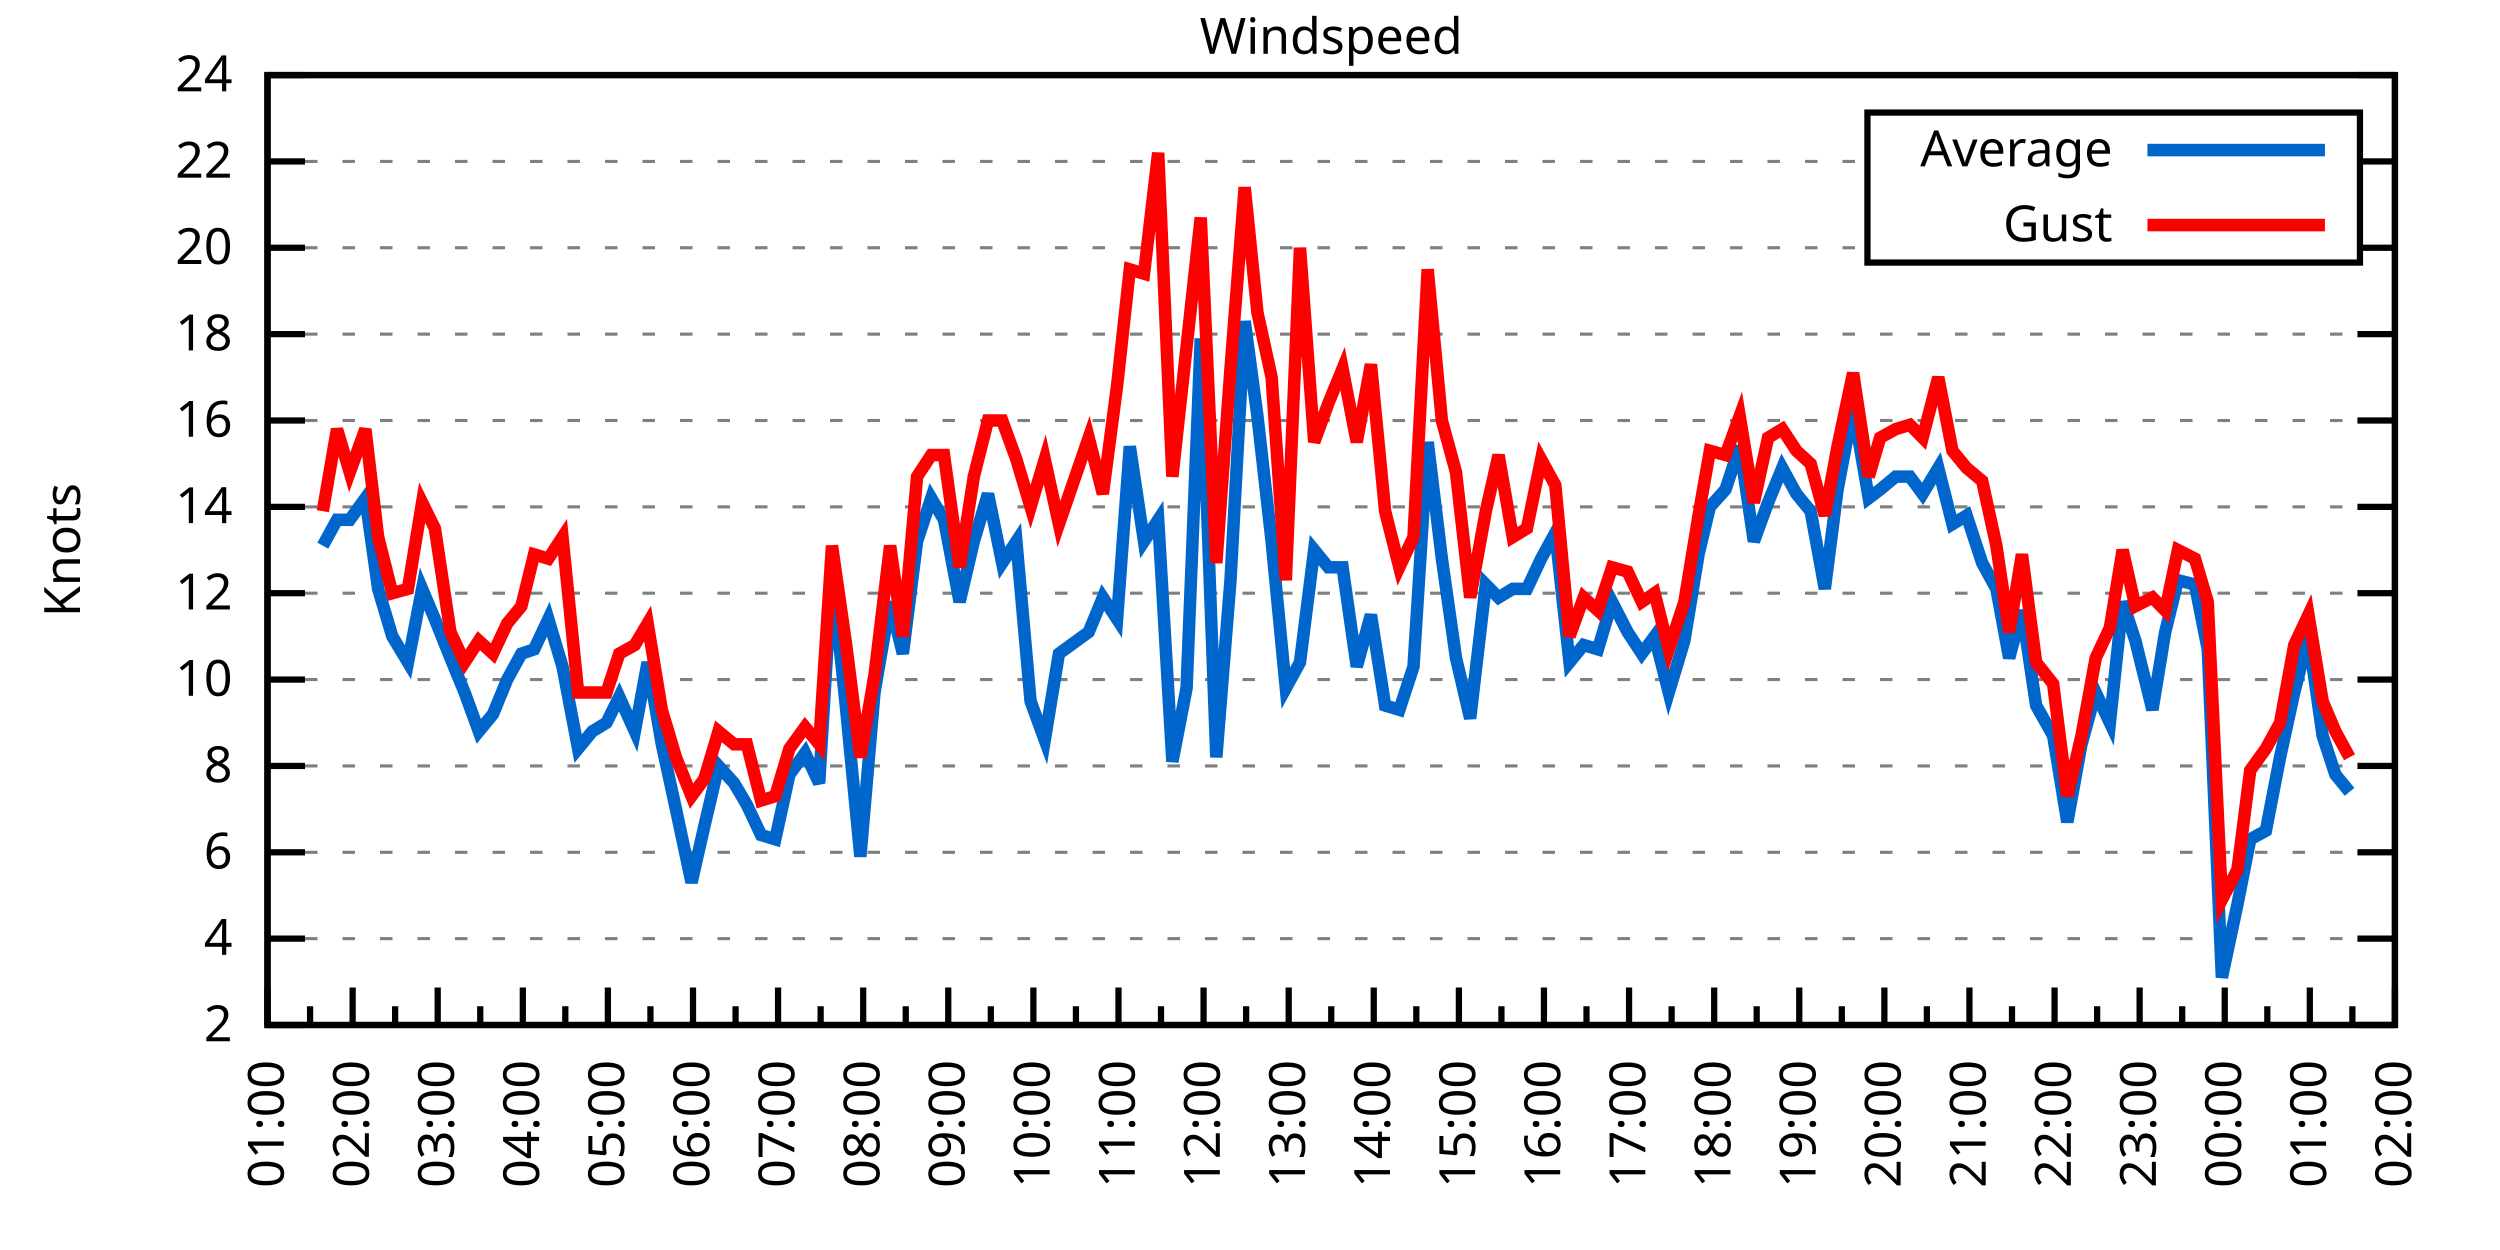
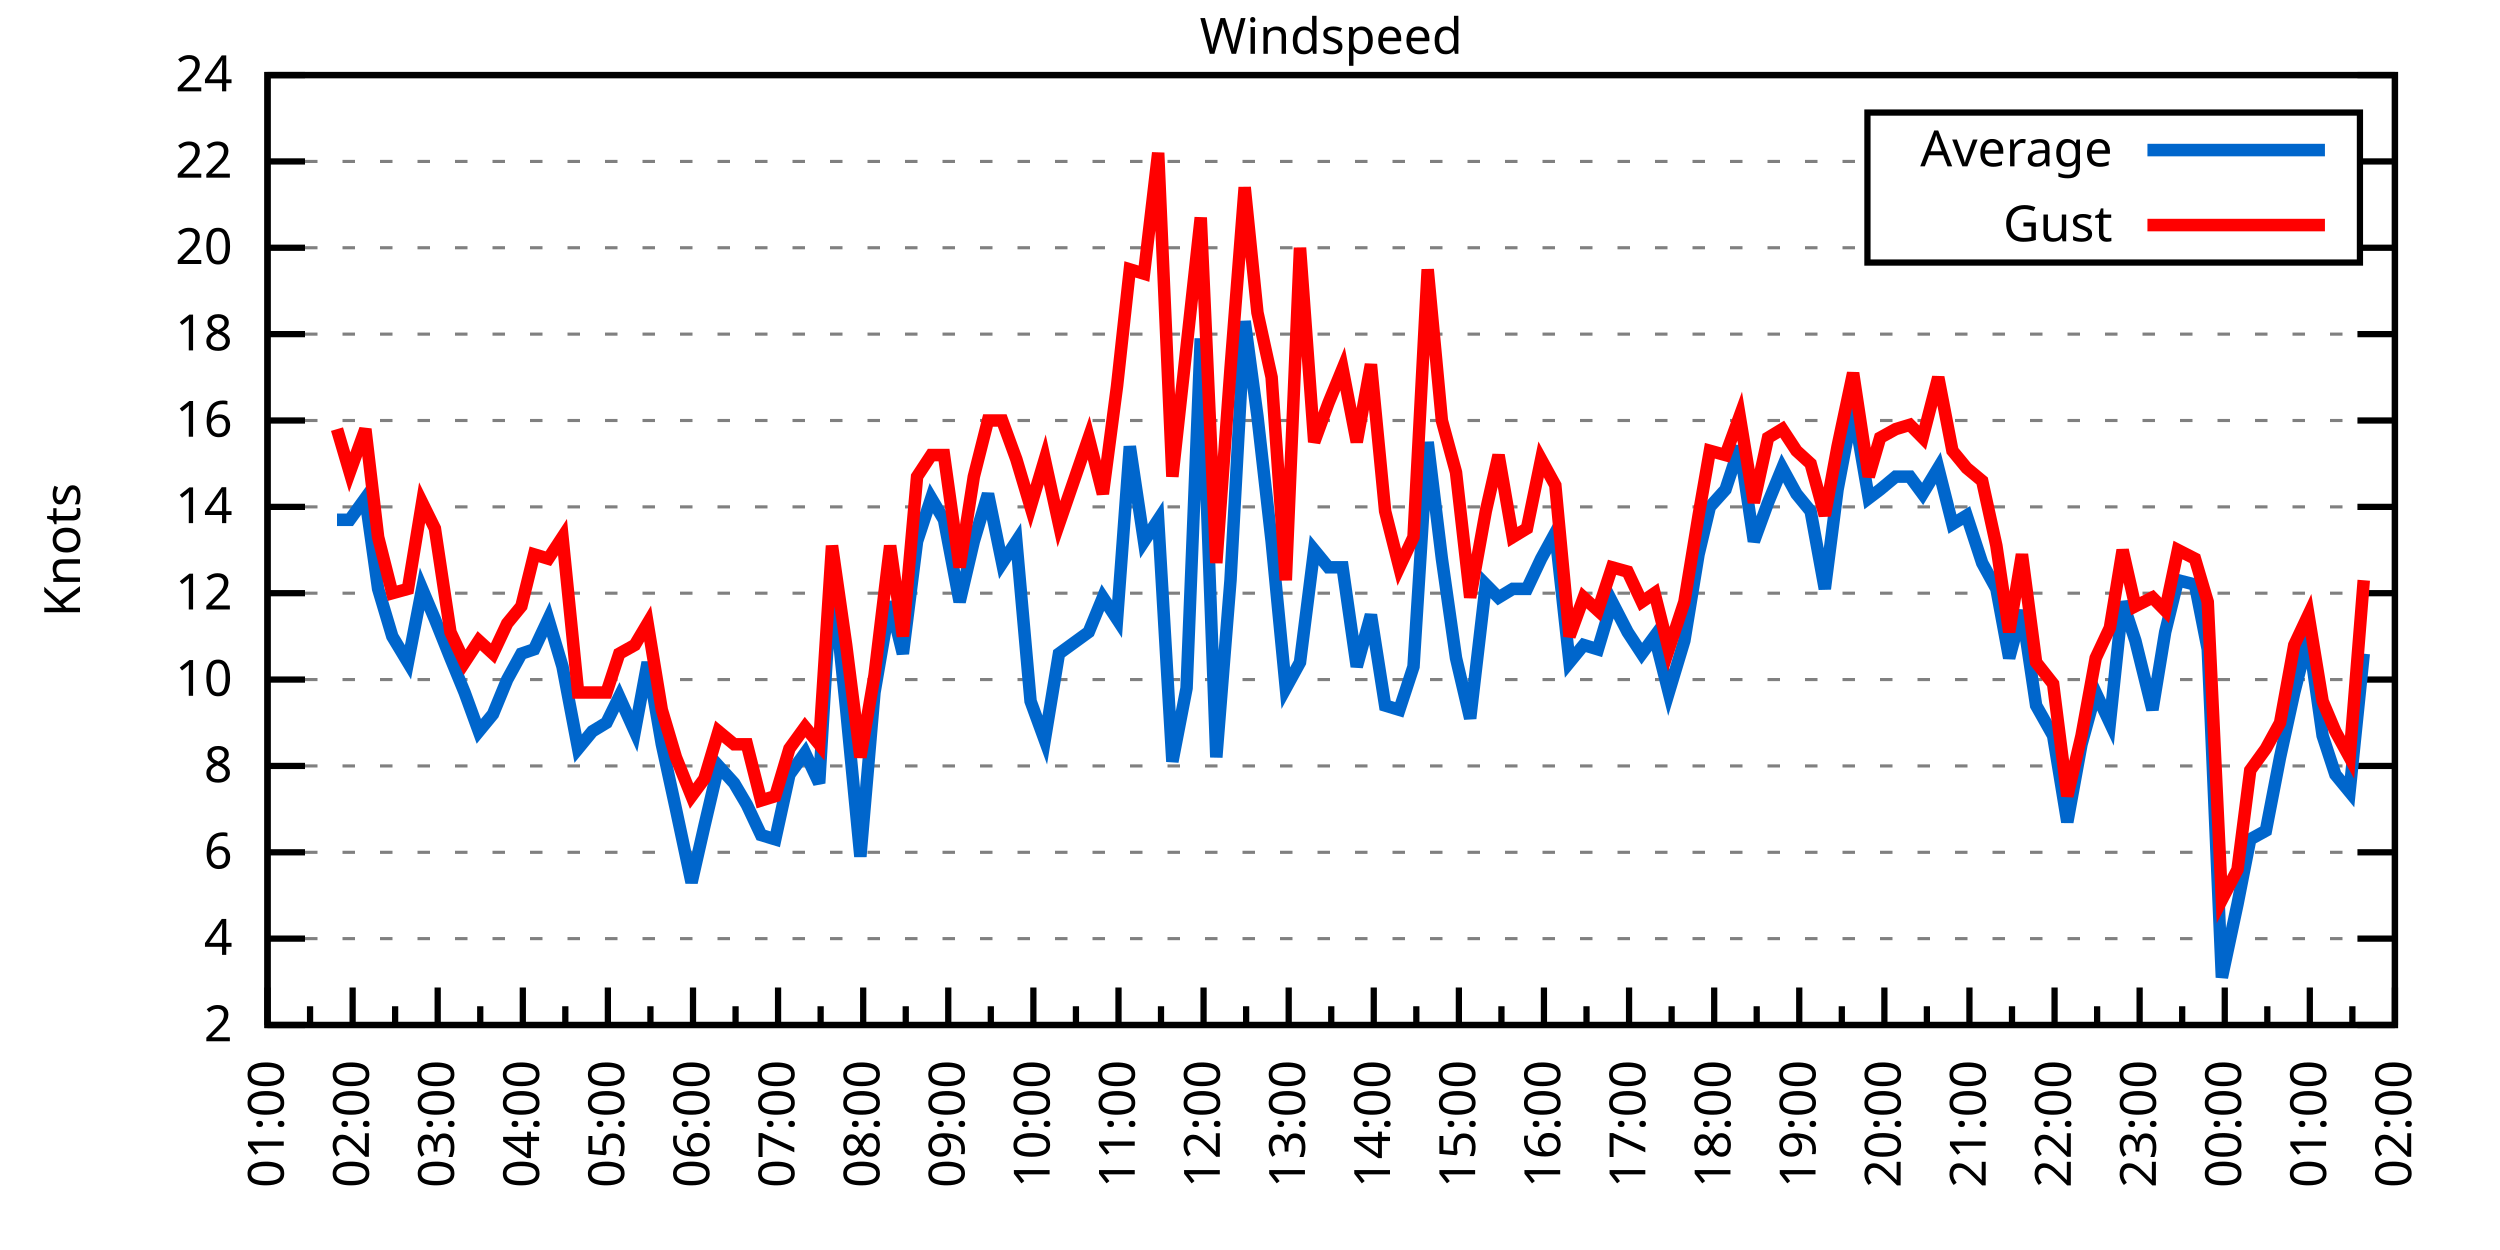
<svg xmlns="http://www.w3.org/2000/svg" xmlns:xlink="http://www.w3.org/1999/xlink" width="400" height="200" viewBox="0 0 400 200">
  <g id="gnuplot_canvas">
    <rect x="0" y="0" width="400" height="200" fill="none" />
    <defs>
      <circle id="gpDot" r="0.5" stroke-width="0.5" stroke="currentColor" />
      <path id="gpPt0" stroke-width="0.333" stroke="currentColor" d="M-1,0 h2 M0,-1 v2" />
      <path id="gpPt1" stroke-width="0.333" stroke="currentColor" d="M-1,-1 L1,1 M1,-1 L-1,1" />
      <path id="gpPt2" stroke-width="0.333" stroke="currentColor" d="M-1,0 L1,0 M0,-1 L0,1 M-1,-1 L1,1 M-1,1 L1,-1" />
      <rect id="gpPt3" stroke-width="0.333" stroke="currentColor" x="-1" y="-1" width="2" height="2" />
      <rect id="gpPt4" stroke-width="0.333" stroke="currentColor" fill="currentColor" x="-1" y="-1" width="2" height="2" />
      <circle id="gpPt5" stroke-width="0.333" stroke="currentColor" cx="0" cy="0" r="1" />
      <use xlink:href="#gpPt5" id="gpPt6" fill="currentColor" stroke="none" />
      <path id="gpPt7" stroke-width="0.333" stroke="currentColor" d="M0,-1.33 L-1.33,0.67 L1.33,0.67 z" />
      <use xlink:href="#gpPt7" id="gpPt8" fill="currentColor" stroke="none" />
      <use xlink:href="#gpPt7" id="gpPt9" stroke="currentColor" transform="rotate(180)" />
      <use xlink:href="#gpPt9" id="gpPt10" fill="currentColor" stroke="none" />
      <use xlink:href="#gpPt3" id="gpPt11" stroke="currentColor" transform="rotate(45)" />
      <use xlink:href="#gpPt11" id="gpPt12" fill="currentColor" stroke="none" />
      <path id="gpPt13" stroke-width="0.333" stroke="currentColor" d="M0,1.330 L1.265,0.411 L0.782,-1.067 L-0.782,-1.076 L-1.265,0.411 z" />
      <use xlink:href="#gpPt13" id="gpPt14" fill="currentColor" stroke="none" />
      <filter id="textbox" filterUnits="objectBoundingBox" x="0" y="0" height="1" width="1">
        <feFlood flood-color="white" flood-opacity="1" result="bgnd" />
        <feComposite in="SourceGraphic" in2="bgnd" operator="atop" />
      </filter>
      <filter id="greybox" filterUnits="objectBoundingBox" x="0" y="0" height="1" width="1">
        <feFlood flood-color="lightgrey" flood-opacity="1" result="grey" />
        <feComposite in="SourceGraphic" in2="grey" operator="atop" />
      </filter>
    </defs>
    <g fill="none" color="white" stroke="currentColor" stroke-width="1.00" stroke-linecap="butt" stroke-linejoin="miter">
</g>
    <g fill="none" color="black" stroke="currentColor" stroke-width="1.00" stroke-linecap="butt" stroke-linejoin="miter">
      <g stroke="none" shape-rendering="crispEdges">
        <polygon fill="rgb(255, 255, 255)" points="42.80,164.00 383.18,164.00 383.18,12.02 42.80,12.02 " />
      </g>
    </g>
    <g fill="none" color="black" stroke="currentColor" stroke-width="1.00" stroke-linecap="butt" stroke-linejoin="miter">
</g>
    <g fill="none" color="black" stroke="black" stroke-width="0.50" stroke-linecap="butt" stroke-linejoin="miter">
</g>
    <g fill="none" color="gray" stroke="currentColor" stroke-width="0.50" stroke-linecap="butt" stroke-linejoin="miter">
      <path stroke="gray" stroke-dasharray="2,4" class="gridline" d="M42.80,164.00 L383.19,164.00  " />
    </g>
    <g fill="none" color="gray" stroke="gray" stroke-width="1.00" stroke-linecap="butt" stroke-linejoin="miter">
</g>
    <g fill="none" color="black" stroke="currentColor" stroke-width="1.00" stroke-linecap="butt" stroke-linejoin="miter">
      <path stroke="black" d="M42.80,164.00 L48.80,164.00 M383.19,164.00 L377.19,164.00  " />
      <g transform="translate(37.20,166.60)" stroke="none" fill="black" font-family="Sans" font-size="8.00" text-anchor="end">
        <text>
          <tspan font-family="Sans"> 2</tspan>
        </text>
      </g>
    </g>
    <g fill="none" color="black" stroke="currentColor" stroke-width="1.00" stroke-linecap="butt" stroke-linejoin="miter">
</g>
    <g fill="none" color="black" stroke="black" stroke-width="0.50" stroke-linecap="butt" stroke-linejoin="miter">
</g>
    <g fill="none" color="gray" stroke="currentColor" stroke-width="0.50" stroke-linecap="butt" stroke-linejoin="miter">
      <path stroke="gray" stroke-dasharray="2,4" class="gridline" d="M42.80,150.18 L383.19,150.18  " />
    </g>
    <g fill="none" color="gray" stroke="gray" stroke-width="1.00" stroke-linecap="butt" stroke-linejoin="miter">
</g>
    <g fill="none" color="black" stroke="currentColor" stroke-width="1.00" stroke-linecap="butt" stroke-linejoin="miter">
      <path stroke="black" d="M42.80,150.18 L48.80,150.18 M383.19,150.18 L377.19,150.18  " />
      <g transform="translate(37.20,152.78)" stroke="none" fill="black" font-family="Sans" font-size="8.00" text-anchor="end">
        <text>
          <tspan font-family="Sans"> 4</tspan>
        </text>
      </g>
    </g>
    <g fill="none" color="black" stroke="currentColor" stroke-width="1.00" stroke-linecap="butt" stroke-linejoin="miter">
</g>
    <g fill="none" color="black" stroke="black" stroke-width="0.50" stroke-linecap="butt" stroke-linejoin="miter">
</g>
    <g fill="none" color="gray" stroke="currentColor" stroke-width="0.50" stroke-linecap="butt" stroke-linejoin="miter">
      <path stroke="gray" stroke-dasharray="2,4" class="gridline" d="M42.80,136.37 L383.19,136.37  " />
    </g>
    <g fill="none" color="gray" stroke="gray" stroke-width="1.00" stroke-linecap="butt" stroke-linejoin="miter">
</g>
    <g fill="none" color="black" stroke="currentColor" stroke-width="1.00" stroke-linecap="butt" stroke-linejoin="miter">
      <path stroke="black" d="M42.80,136.37 L48.80,136.37 M383.19,136.37 L377.19,136.37  " />
      <g transform="translate(37.20,138.97)" stroke="none" fill="black" font-family="Sans" font-size="8.00" text-anchor="end">
        <text>
          <tspan font-family="Sans"> 6</tspan>
        </text>
      </g>
    </g>
    <g fill="none" color="black" stroke="currentColor" stroke-width="1.00" stroke-linecap="butt" stroke-linejoin="miter">
</g>
    <g fill="none" color="black" stroke="black" stroke-width="0.50" stroke-linecap="butt" stroke-linejoin="miter">
</g>
    <g fill="none" color="gray" stroke="currentColor" stroke-width="0.50" stroke-linecap="butt" stroke-linejoin="miter">
      <path stroke="gray" stroke-dasharray="2,4" class="gridline" d="M42.80,122.55 L383.19,122.55  " />
    </g>
    <g fill="none" color="gray" stroke="gray" stroke-width="1.00" stroke-linecap="butt" stroke-linejoin="miter">
</g>
    <g fill="none" color="black" stroke="currentColor" stroke-width="1.00" stroke-linecap="butt" stroke-linejoin="miter">
      <path stroke="black" d="M42.80,122.55 L48.80,122.55 M383.19,122.55 L377.19,122.55  " />
      <g transform="translate(37.20,125.15)" stroke="none" fill="black" font-family="Sans" font-size="8.00" text-anchor="end">
        <text>
          <tspan font-family="Sans"> 8</tspan>
        </text>
      </g>
    </g>
    <g fill="none" color="black" stroke="currentColor" stroke-width="1.00" stroke-linecap="butt" stroke-linejoin="miter">
</g>
    <g fill="none" color="black" stroke="black" stroke-width="0.50" stroke-linecap="butt" stroke-linejoin="miter">
</g>
    <g fill="none" color="gray" stroke="currentColor" stroke-width="0.50" stroke-linecap="butt" stroke-linejoin="miter">
      <path stroke="gray" stroke-dasharray="2,4" class="gridline" d="M42.80,108.73 L383.19,108.73  " />
    </g>
    <g fill="none" color="gray" stroke="gray" stroke-width="1.00" stroke-linecap="butt" stroke-linejoin="miter">
</g>
    <g fill="none" color="black" stroke="currentColor" stroke-width="1.00" stroke-linecap="butt" stroke-linejoin="miter">
      <path stroke="black" d="M42.80,108.73 L48.80,108.73 M383.19,108.73 L377.19,108.73  " />
      <g transform="translate(37.20,111.33)" stroke="none" fill="black" font-family="Sans" font-size="8.00" text-anchor="end">
        <text>
          <tspan font-family="Sans"> 10</tspan>
        </text>
      </g>
    </g>
    <g fill="none" color="black" stroke="currentColor" stroke-width="1.00" stroke-linecap="butt" stroke-linejoin="miter">
</g>
    <g fill="none" color="black" stroke="black" stroke-width="0.50" stroke-linecap="butt" stroke-linejoin="miter">
</g>
    <g fill="none" color="gray" stroke="currentColor" stroke-width="0.50" stroke-linecap="butt" stroke-linejoin="miter">
      <path stroke="gray" stroke-dasharray="2,4" class="gridline" d="M42.80,94.91 L383.19,94.91  " />
    </g>
    <g fill="none" color="gray" stroke="gray" stroke-width="1.00" stroke-linecap="butt" stroke-linejoin="miter">
</g>
    <g fill="none" color="black" stroke="currentColor" stroke-width="1.00" stroke-linecap="butt" stroke-linejoin="miter">
      <path stroke="black" d="M42.80,94.91 L48.80,94.91 M383.19,94.91 L377.19,94.91  " />
      <g transform="translate(37.20,97.51)" stroke="none" fill="black" font-family="Sans" font-size="8.00" text-anchor="end">
        <text>
          <tspan font-family="Sans"> 12</tspan>
        </text>
      </g>
    </g>
    <g fill="none" color="black" stroke="currentColor" stroke-width="1.00" stroke-linecap="butt" stroke-linejoin="miter">
</g>
    <g fill="none" color="black" stroke="black" stroke-width="0.50" stroke-linecap="butt" stroke-linejoin="miter">
</g>
    <g fill="none" color="gray" stroke="currentColor" stroke-width="0.50" stroke-linecap="butt" stroke-linejoin="miter">
      <path stroke="gray" stroke-dasharray="2,4" class="gridline" d="M42.80,81.10 L383.19,81.10  " />
    </g>
    <g fill="none" color="gray" stroke="gray" stroke-width="1.00" stroke-linecap="butt" stroke-linejoin="miter">
</g>
    <g fill="none" color="black" stroke="currentColor" stroke-width="1.00" stroke-linecap="butt" stroke-linejoin="miter">
      <path stroke="black" d="M42.80,81.10 L48.80,81.10 M383.19,81.10 L377.19,81.10  " />
      <g transform="translate(37.20,83.70)" stroke="none" fill="black" font-family="Sans" font-size="8.00" text-anchor="end">
        <text>
          <tspan font-family="Sans"> 14</tspan>
        </text>
      </g>
    </g>
    <g fill="none" color="black" stroke="currentColor" stroke-width="1.00" stroke-linecap="butt" stroke-linejoin="miter">
</g>
    <g fill="none" color="black" stroke="black" stroke-width="0.50" stroke-linecap="butt" stroke-linejoin="miter">
</g>
    <g fill="none" color="gray" stroke="currentColor" stroke-width="0.50" stroke-linecap="butt" stroke-linejoin="miter">
      <path stroke="gray" stroke-dasharray="2,4" class="gridline" d="M42.80,67.28 L383.19,67.28  " />
    </g>
    <g fill="none" color="gray" stroke="gray" stroke-width="1.00" stroke-linecap="butt" stroke-linejoin="miter">
</g>
    <g fill="none" color="black" stroke="currentColor" stroke-width="1.00" stroke-linecap="butt" stroke-linejoin="miter">
      <path stroke="black" d="M42.80,67.28 L48.80,67.28 M383.19,67.28 L377.19,67.28  " />
      <g transform="translate(37.20,69.88)" stroke="none" fill="black" font-family="Sans" font-size="8.00" text-anchor="end">
        <text>
          <tspan font-family="Sans"> 16</tspan>
        </text>
      </g>
    </g>
    <g fill="none" color="black" stroke="currentColor" stroke-width="1.00" stroke-linecap="butt" stroke-linejoin="miter">
</g>
    <g fill="none" color="black" stroke="black" stroke-width="0.50" stroke-linecap="butt" stroke-linejoin="miter">
</g>
    <g fill="none" color="gray" stroke="currentColor" stroke-width="0.50" stroke-linecap="butt" stroke-linejoin="miter">
      <path stroke="gray" stroke-dasharray="2,4" class="gridline" d="M42.80,53.46 L383.19,53.46  " />
    </g>
    <g fill="none" color="gray" stroke="gray" stroke-width="1.00" stroke-linecap="butt" stroke-linejoin="miter">
</g>
    <g fill="none" color="black" stroke="currentColor" stroke-width="1.00" stroke-linecap="butt" stroke-linejoin="miter">
      <path stroke="black" d="M42.80,53.46 L48.80,53.46 M383.19,53.46 L377.19,53.46  " />
      <g transform="translate(37.20,56.06)" stroke="none" fill="black" font-family="Sans" font-size="8.00" text-anchor="end">
        <text>
          <tspan font-family="Sans"> 18</tspan>
        </text>
      </g>
    </g>
    <g fill="none" color="black" stroke="currentColor" stroke-width="1.00" stroke-linecap="butt" stroke-linejoin="miter">
</g>
    <g fill="none" color="black" stroke="black" stroke-width="0.50" stroke-linecap="butt" stroke-linejoin="miter">
</g>
    <g fill="none" color="gray" stroke="currentColor" stroke-width="0.50" stroke-linecap="butt" stroke-linejoin="miter">
      <path stroke="gray" stroke-dasharray="2,4" class="gridline" d="M42.80,39.64 L298.79,39.64 M377.59,39.64 L383.19,39.64  " />
    </g>
    <g fill="none" color="gray" stroke="gray" stroke-width="1.00" stroke-linecap="butt" stroke-linejoin="miter">
</g>
    <g fill="none" color="black" stroke="currentColor" stroke-width="1.00" stroke-linecap="butt" stroke-linejoin="miter">
      <path stroke="black" d="M42.80,39.64 L48.80,39.64 M383.19,39.64 L377.19,39.64  " />
      <g transform="translate(37.20,42.24)" stroke="none" fill="black" font-family="Sans" font-size="8.00" text-anchor="end">
        <text>
          <tspan font-family="Sans"> 20</tspan>
        </text>
      </g>
    </g>
    <g fill="none" color="black" stroke="currentColor" stroke-width="1.00" stroke-linecap="butt" stroke-linejoin="miter">
</g>
    <g fill="none" color="black" stroke="black" stroke-width="0.50" stroke-linecap="butt" stroke-linejoin="miter">
</g>
    <g fill="none" color="gray" stroke="currentColor" stroke-width="0.50" stroke-linecap="butt" stroke-linejoin="miter">
      <path stroke="gray" stroke-dasharray="2,4" class="gridline" d="M42.80,25.83 L298.79,25.83 M377.59,25.83 L383.19,25.83  " />
    </g>
    <g fill="none" color="gray" stroke="gray" stroke-width="1.00" stroke-linecap="butt" stroke-linejoin="miter">
</g>
    <g fill="none" color="black" stroke="currentColor" stroke-width="1.00" stroke-linecap="butt" stroke-linejoin="miter">
      <path stroke="black" d="M42.80,25.83 L48.80,25.83 M383.19,25.83 L377.19,25.83  " />
      <g transform="translate(37.20,28.43)" stroke="none" fill="black" font-family="Sans" font-size="8.00" text-anchor="end">
        <text>
          <tspan font-family="Sans"> 22</tspan>
        </text>
      </g>
    </g>
    <g fill="none" color="black" stroke="currentColor" stroke-width="1.00" stroke-linecap="butt" stroke-linejoin="miter">
</g>
    <g fill="none" color="black" stroke="black" stroke-width="0.50" stroke-linecap="butt" stroke-linejoin="miter">
</g>
    <g fill="none" color="gray" stroke="currentColor" stroke-width="0.50" stroke-linecap="butt" stroke-linejoin="miter">
      <path stroke="gray" stroke-dasharray="2,4" class="gridline" d="M42.80,12.01 L383.19,12.01  " />
    </g>
    <g fill="none" color="gray" stroke="gray" stroke-width="1.00" stroke-linecap="butt" stroke-linejoin="miter">
</g>
    <g fill="none" color="black" stroke="currentColor" stroke-width="1.00" stroke-linecap="butt" stroke-linejoin="miter">
      <path stroke="black" d="M42.80,12.01 L48.80,12.01 M383.19,12.01 L377.19,12.01  " />
      <g transform="translate(37.20,14.61)" stroke="none" fill="black" font-family="Sans" font-size="8.00" text-anchor="end">
        <text>
          <tspan font-family="Sans"> 24</tspan>
        </text>
      </g>
    </g>
    <g fill="none" color="black" stroke="currentColor" stroke-width="1.00" stroke-linecap="butt" stroke-linejoin="miter">
      <path stroke="black" d="M42.80,164.00 L42.80,158.00  " />
      <g transform="translate(45.40,169.60) rotate(270)" stroke="none" fill="black" font-family="Sans" font-size="8.00" text-anchor="end">
        <text>
          <tspan font-family="Sans">01:00</tspan>
        </text>
      </g>
    </g>
    <g fill="none" color="black" stroke="currentColor" stroke-width="1.00" stroke-linecap="butt" stroke-linejoin="miter">
      <path stroke="black" d="M49.61,164.00 L49.61,161.00 M56.42,164.00 L56.42,158.00  " />
      <g transform="translate(59.02,169.60) rotate(270)" stroke="none" fill="black" font-family="Sans" font-size="8.00" text-anchor="end">
        <text>
          <tspan font-family="Sans">02:00</tspan>
        </text>
      </g>
    </g>
    <g fill="none" color="black" stroke="currentColor" stroke-width="1.00" stroke-linecap="butt" stroke-linejoin="miter">
      <path stroke="black" d="M63.22,164.00 L63.22,161.00 M70.03,164.00 L70.03,158.00  " />
      <g transform="translate(72.63,169.60) rotate(270)" stroke="none" fill="black" font-family="Sans" font-size="8.00" text-anchor="end">
        <text>
          <tspan font-family="Sans">03:00</tspan>
        </text>
      </g>
    </g>
    <g fill="none" color="black" stroke="currentColor" stroke-width="1.00" stroke-linecap="butt" stroke-linejoin="miter">
      <path stroke="black" d="M76.84,164.00 L76.84,161.00 M83.65,164.00 L83.65,158.00  " />
      <g transform="translate(86.25,169.60) rotate(270)" stroke="none" fill="black" font-family="Sans" font-size="8.00" text-anchor="end">
        <text>
          <tspan font-family="Sans">04:00</tspan>
        </text>
      </g>
    </g>
    <g fill="none" color="black" stroke="currentColor" stroke-width="1.00" stroke-linecap="butt" stroke-linejoin="miter">
      <path stroke="black" d="M90.45,164.00 L90.45,161.00 M97.26,164.00 L97.26,158.00  " />
      <g transform="translate(99.86,169.60) rotate(270)" stroke="none" fill="black" font-family="Sans" font-size="8.00" text-anchor="end">
        <text>
          <tspan font-family="Sans">05:00</tspan>
        </text>
      </g>
    </g>
    <g fill="none" color="black" stroke="currentColor" stroke-width="1.00" stroke-linecap="butt" stroke-linejoin="miter">
      <path stroke="black" d="M104.07,164.00 L104.07,161.00 M110.88,164.00 L110.88,158.00  " />
      <g transform="translate(113.48,169.60) rotate(270)" stroke="none" fill="black" font-family="Sans" font-size="8.00" text-anchor="end">
        <text>
          <tspan font-family="Sans">06:00</tspan>
        </text>
      </g>
    </g>
    <g fill="none" color="black" stroke="currentColor" stroke-width="1.00" stroke-linecap="butt" stroke-linejoin="miter">
      <path stroke="black" d="M117.69,164.00 L117.69,161.00 M124.49,164.00 L124.49,158.00  " />
      <g transform="translate(127.09,169.60) rotate(270)" stroke="none" fill="black" font-family="Sans" font-size="8.00" text-anchor="end">
        <text>
          <tspan font-family="Sans">07:00</tspan>
        </text>
      </g>
    </g>
    <g fill="none" color="black" stroke="currentColor" stroke-width="1.00" stroke-linecap="butt" stroke-linejoin="miter">
      <path stroke="black" d="M131.30,164.00 L131.30,161.00 M138.11,164.00 L138.11,158.00  " />
      <g transform="translate(140.71,169.60) rotate(270)" stroke="none" fill="black" font-family="Sans" font-size="8.00" text-anchor="end">
        <text>
          <tspan font-family="Sans">08:00</tspan>
        </text>
      </g>
    </g>
    <g fill="none" color="black" stroke="currentColor" stroke-width="1.00" stroke-linecap="butt" stroke-linejoin="miter">
      <path stroke="black" d="M144.92,164.00 L144.92,161.00 M151.72,164.00 L151.72,158.00  " />
      <g transform="translate(154.32,169.60) rotate(270)" stroke="none" fill="black" font-family="Sans" font-size="8.00" text-anchor="end">
        <text>
          <tspan font-family="Sans">09:00</tspan>
        </text>
      </g>
    </g>
    <g fill="none" color="black" stroke="currentColor" stroke-width="1.00" stroke-linecap="butt" stroke-linejoin="miter">
      <path stroke="black" d="M158.53,164.00 L158.53,161.00 M165.34,164.00 L165.34,158.00  " />
      <g transform="translate(167.94,169.60) rotate(270)" stroke="none" fill="black" font-family="Sans" font-size="8.00" text-anchor="end">
        <text>
          <tspan font-family="Sans">10:00</tspan>
        </text>
      </g>
    </g>
    <g fill="none" color="black" stroke="currentColor" stroke-width="1.00" stroke-linecap="butt" stroke-linejoin="miter">
      <path stroke="black" d="M172.15,164.00 L172.15,161.00 M178.96,164.00 L178.96,158.00  " />
      <g transform="translate(181.56,169.60) rotate(270)" stroke="none" fill="black" font-family="Sans" font-size="8.00" text-anchor="end">
        <text>
          <tspan font-family="Sans">11:00</tspan>
        </text>
      </g>
    </g>
    <g fill="none" color="black" stroke="currentColor" stroke-width="1.00" stroke-linecap="butt" stroke-linejoin="miter">
      <path stroke="black" d="M185.76,164.00 L185.76,161.00 M192.57,164.00 L192.57,158.00  " />
      <g transform="translate(195.17,169.60) rotate(270)" stroke="none" fill="black" font-family="Sans" font-size="8.00" text-anchor="end">
        <text>
          <tspan font-family="Sans">12:00</tspan>
        </text>
      </g>
    </g>
    <g fill="none" color="black" stroke="currentColor" stroke-width="1.00" stroke-linecap="butt" stroke-linejoin="miter">
      <path stroke="black" d="M199.38,164.00 L199.38,161.00 M206.19,164.00 L206.19,158.00  " />
      <g transform="translate(208.79,169.60) rotate(270)" stroke="none" fill="black" font-family="Sans" font-size="8.00" text-anchor="end">
        <text>
          <tspan font-family="Sans">13:00</tspan>
        </text>
      </g>
    </g>
    <g fill="none" color="black" stroke="currentColor" stroke-width="1.00" stroke-linecap="butt" stroke-linejoin="miter">
      <path stroke="black" d="M213.00,164.00 L213.00,161.00 M219.80,164.00 L219.80,158.00  " />
      <g transform="translate(222.40,169.60) rotate(270)" stroke="none" fill="black" font-family="Sans" font-size="8.00" text-anchor="end">
        <text>
          <tspan font-family="Sans">14:00</tspan>
        </text>
      </g>
    </g>
    <g fill="none" color="black" stroke="currentColor" stroke-width="1.00" stroke-linecap="butt" stroke-linejoin="miter">
      <path stroke="black" d="M226.61,164.00 L226.61,161.00 M233.42,164.00 L233.42,158.00  " />
      <g transform="translate(236.02,169.60) rotate(270)" stroke="none" fill="black" font-family="Sans" font-size="8.00" text-anchor="end">
        <text>
          <tspan font-family="Sans">15:00</tspan>
        </text>
      </g>
    </g>
    <g fill="none" color="black" stroke="currentColor" stroke-width="1.00" stroke-linecap="butt" stroke-linejoin="miter">
      <path stroke="black" d="M240.23,164.00 L240.23,161.00 M247.03,164.00 L247.03,158.00  " />
      <g transform="translate(249.63,169.60) rotate(270)" stroke="none" fill="black" font-family="Sans" font-size="8.00" text-anchor="end">
        <text>
          <tspan font-family="Sans">16:00</tspan>
        </text>
      </g>
    </g>
    <g fill="none" color="black" stroke="currentColor" stroke-width="1.00" stroke-linecap="butt" stroke-linejoin="miter">
      <path stroke="black" d="M253.84,164.00 L253.84,161.00 M260.65,164.00 L260.65,158.00  " />
      <g transform="translate(263.25,169.60) rotate(270)" stroke="none" fill="black" font-family="Sans" font-size="8.00" text-anchor="end">
        <text>
          <tspan font-family="Sans">17:00</tspan>
        </text>
      </g>
    </g>
    <g fill="none" color="black" stroke="currentColor" stroke-width="1.00" stroke-linecap="butt" stroke-linejoin="miter">
      <path stroke="black" d="M267.46,164.00 L267.46,161.00 M274.27,164.00 L274.27,158.00  " />
      <g transform="translate(276.87,169.60) rotate(270)" stroke="none" fill="black" font-family="Sans" font-size="8.00" text-anchor="end">
        <text>
          <tspan font-family="Sans">18:00</tspan>
        </text>
      </g>
    </g>
    <g fill="none" color="black" stroke="currentColor" stroke-width="1.00" stroke-linecap="butt" stroke-linejoin="miter">
      <path stroke="black" d="M281.07,164.00 L281.07,161.00 M287.88,164.00 L287.88,158.00  " />
      <g transform="translate(290.48,169.60) rotate(270)" stroke="none" fill="black" font-family="Sans" font-size="8.00" text-anchor="end">
        <text>
          <tspan font-family="Sans">19:00</tspan>
        </text>
      </g>
    </g>
    <g fill="none" color="black" stroke="currentColor" stroke-width="1.00" stroke-linecap="butt" stroke-linejoin="miter">
      <path stroke="black" d="M294.69,164.00 L294.69,161.00 M301.50,164.00 L301.50,158.00  " />
      <g transform="translate(304.10,169.60) rotate(270)" stroke="none" fill="black" font-family="Sans" font-size="8.00" text-anchor="end">
        <text>
          <tspan font-family="Sans">20:00</tspan>
        </text>
      </g>
    </g>
    <g fill="none" color="black" stroke="currentColor" stroke-width="1.00" stroke-linecap="butt" stroke-linejoin="miter">
      <path stroke="black" d="M308.30,164.00 L308.30,161.00 M315.11,164.00 L315.11,158.00  " />
      <g transform="translate(317.71,169.60) rotate(270)" stroke="none" fill="black" font-family="Sans" font-size="8.00" text-anchor="end">
        <text>
          <tspan font-family="Sans">21:00</tspan>
        </text>
      </g>
    </g>
    <g fill="none" color="black" stroke="currentColor" stroke-width="1.00" stroke-linecap="butt" stroke-linejoin="miter">
      <path stroke="black" d="M321.92,164.00 L321.92,161.00 M328.73,164.00 L328.73,158.00  " />
      <g transform="translate(331.33,169.60) rotate(270)" stroke="none" fill="black" font-family="Sans" font-size="8.00" text-anchor="end">
        <text>
          <tspan font-family="Sans">22:00</tspan>
        </text>
      </g>
    </g>
    <g fill="none" color="black" stroke="currentColor" stroke-width="1.00" stroke-linecap="butt" stroke-linejoin="miter">
      <path stroke="black" d="M335.54,164.00 L335.54,161.00 M342.34,164.00 L342.34,158.00  " />
      <g transform="translate(344.94,169.60) rotate(270)" stroke="none" fill="black" font-family="Sans" font-size="8.00" text-anchor="end">
        <text>
          <tspan font-family="Sans">23:00</tspan>
        </text>
      </g>
    </g>
    <g fill="none" color="black" stroke="currentColor" stroke-width="1.00" stroke-linecap="butt" stroke-linejoin="miter">
      <path stroke="black" d="M349.15,164.00 L349.15,161.00 M355.96,164.00 L355.96,158.00  " />
      <g transform="translate(358.56,169.60) rotate(270)" stroke="none" fill="black" font-family="Sans" font-size="8.00" text-anchor="end">
        <text>
          <tspan font-family="Sans">00:00</tspan>
        </text>
      </g>
    </g>
    <g fill="none" color="black" stroke="currentColor" stroke-width="1.00" stroke-linecap="butt" stroke-linejoin="miter">
      <path stroke="black" d="M362.77,164.00 L362.77,161.00 M369.57,164.00 L369.57,158.00  " />
      <g transform="translate(372.17,169.60) rotate(270)" stroke="none" fill="black" font-family="Sans" font-size="8.00" text-anchor="end">
        <text>
          <tspan font-family="Sans">01:00</tspan>
        </text>
      </g>
    </g>
    <g fill="none" color="black" stroke="currentColor" stroke-width="1.00" stroke-linecap="butt" stroke-linejoin="miter">
      <path stroke="black" d="M376.38,164.00 L376.38,161.00 M383.19,164.00 L383.19,158.00  " />
      <g transform="translate(385.79,169.60) rotate(270)" stroke="none" fill="black" font-family="Sans" font-size="8.00" text-anchor="end">
        <text>
          <tspan font-family="Sans">02:00</tspan>
        </text>
      </g>
    </g>
    <g fill="none" color="black" stroke="currentColor" stroke-width="1.00" stroke-linecap="butt" stroke-linejoin="miter">
</g>
    <g fill="none" color="black" stroke="currentColor" stroke-width="1.00" stroke-linecap="butt" stroke-linejoin="miter">
      <path stroke="black" d="M42.80,12.01 L42.80,164.00 L383.19,164.00 L383.19,12.01 L42.80,12.01 Z  " />
    </g>
    <g fill="none" color="black" stroke="currentColor" stroke-width="1.00" stroke-linecap="butt" stroke-linejoin="miter">
      <g transform="translate(12.80,88.01) rotate(270)" stroke="none" fill="black" font-family="Sans" font-size="8.00" text-anchor="middle">
        <text>
          <tspan font-family="Sans">Knots</tspan>
        </text>
      </g>
    </g>
    <g fill="none" color="black" stroke="currentColor" stroke-width="1.00" stroke-linecap="butt" stroke-linejoin="miter">
</g>
    <g fill="none" color="black" stroke="currentColor" stroke-width="1.00" stroke-linecap="butt" stroke-linejoin="miter">
      <path stroke="black" d="M298.79,42.01 L298.79,18.01 L377.59,18.01 L377.59,42.01 L298.79,42.01 Z  " />
    </g>
    <g id="Windspeed_plot_1">
      <g fill="none" color="white" stroke="black" stroke-width="2.00" stroke-linecap="butt" stroke-linejoin="miter">
</g>
      <g fill="none" color="black" stroke="currentColor" stroke-width="2.00" stroke-linecap="butt" stroke-linejoin="miter">
        <g transform="translate(337.99,26.61)" stroke="none" fill="black" font-family="Sans" font-size="8.00" text-anchor="end">
          <text>
            <tspan font-family="Sans">Average</tspan>
          </text>
        </g>
      </g>
      <g fill="none" color="black" stroke="currentColor" stroke-width="2.00" stroke-linecap="butt" stroke-linejoin="miter">
-         <path stroke="rgb(  0, 102, 204)" d="M343.59,24.01 L371.99,24.01 M51.65,87.31 L53.92,83.17 L55.96,83.17 L58.46,79.71 L60.50,94.22 L62.77,101.82   L65.27,105.97 L67.54,94.22 L69.58,99.06 L72.07,105.28 L74.34,110.80 L76.61,117.02 L78.88,114.26 L81.15,108.73   L83.42,104.59 L85.46,103.89 L87.73,99.06 L90.00,106.66 L92.50,119.78 L94.77,117.02 L97.04,115.64 L99.08,111.49   L101.57,117.02 L103.62,105.97 L105.89,119.09 L108.15,129.46 L110.65,141.20 L112.69,132.22 L114.96,122.55 L117.46,125.31   L119.50,128.77 L121.77,133.60 L124.04,134.29 L126.31,123.93 L128.81,120.48 L131.07,125.31 L133.12,91.46 L135.39,113.57   L137.66,137.06 L139.92,110.80 L142.42,96.30 L144.46,104.59 L146.73,86.62 L149.00,79.71 L151.04,83.17 L153.54,96.30   L155.81,86.62 L158.08,79.02 L160.35,90.08 L162.62,86.62 L164.89,112.19 L167.16,118.40 L169.43,104.59 L174.19,101.13   L176.46,95.60 L178.73,99.06 L180.77,71.42 L183.04,86.62 L185.31,83.17 L187.58,121.86 L189.85,110.11 L192.12,54.15   L194.61,121.17 L196.88,92.84 L199.15,51.39 L201.19,66.59 L203.46,86.62 L205.73,110.11 L208.00,105.97 L210.27,88.00   L212.54,90.77 L214.81,90.77 L217.08,106.66 L219.35,98.37 L221.62,112.88 L223.89,113.57 L226.16,106.66 L228.43,70.73   L230.70,89.39 L232.96,105.28 L235.23,114.95 L237.73,93.53 L239.77,95.60 L242.04,94.22 L244.31,94.22 L246.58,89.39   L248.85,85.24 L251.12,105.97 L253.39,103.20 L255.66,103.89 L257.93,96.30 L260.42,101.13 L262.69,104.59 L264.73,101.82   L267.00,110.80 L269.50,102.51 L271.77,88.70 L273.58,81.10 L276.08,78.33 L278.35,71.42 L280.62,86.62 L282.89,80.41   L285.16,74.88 L287.43,79.02 L289.70,81.79 L291.97,94.22 L294.01,78.33 L296.50,65.21 L299.00,79.71 L300.82,78.33   L303.31,76.26 L305.58,76.26 L307.62,79.02 L310.12,74.88 L312.39,83.86 L314.66,82.48 L317.15,90.08 L319.42,94.22   L321.47,105.28 L323.51,97.68 L325.78,112.88 L328.50,117.71 L330.77,131.53 L333.04,119.09 L335.31,110.80 L337.58,115.64   L339.62,96.30 L341.66,102.51 L344.39,113.57 L346.43,101.13 L348.47,92.84 L351.19,93.53 L353.24,103.89 L355.50,156.40   L358.00,144.66 L360.04,134.29 L362.54,132.91 L364.81,121.17 L367.08,110.80 L369.35,101.82 L371.62,117.71 L373.66,123.93   L375.93,126.69  " />
+         <path stroke="rgb(  0, 102, 204)" d="M343.59,24.01 L371.99,24.01 M53.92,83.17 L55.96,83.17 L58.46,79.71 L60.50,94.22 L62.77,101.82 L65.27,105.97   L67.54,94.22 L69.58,99.06 L72.07,105.28 L74.34,110.80 L76.61,117.02 L78.88,114.26 L81.15,108.73 L83.42,104.59   L85.46,103.89 L87.73,99.06 L90.00,106.66 L92.50,119.78 L94.77,117.02 L97.04,115.64 L99.08,111.49 L101.57,117.02   L103.62,105.97 L105.89,119.09 L108.15,129.46 L110.65,141.20 L112.69,132.22 L114.96,122.55 L117.46,125.31 L119.50,128.77   L121.77,133.60 L124.04,134.29 L126.31,123.93 L128.81,120.48 L131.07,125.31 L133.12,91.46 L135.39,113.57 L137.66,137.06   L139.92,110.80 L142.42,96.30 L144.46,104.59 L146.73,86.62 L149.00,79.71 L151.04,83.17 L153.54,96.30 L155.81,86.62   L158.08,79.02 L160.35,90.08 L162.62,86.62 L164.89,112.19 L167.16,118.40 L169.43,104.59 L174.19,101.13 L176.46,95.60   L178.73,99.06 L180.77,71.42 L183.04,86.62 L185.31,83.17 L187.58,121.86 L189.85,110.11 L192.12,54.15 L194.61,121.17   L196.88,92.84 L199.15,51.39 L201.19,66.59 L203.46,86.62 L205.73,110.11 L208.00,105.97 L210.27,88.00 L212.54,90.77   L214.81,90.77 L217.08,106.66 L219.35,98.37 L221.62,112.88 L223.89,113.57 L226.16,106.66 L228.43,70.73 L230.70,89.39   L232.96,105.28 L235.23,114.95 L237.73,93.53 L239.77,95.60 L242.04,94.22 L244.31,94.22 L246.58,89.39 L248.85,85.24   L251.12,105.97 L253.39,103.20 L255.66,103.89 L257.93,96.30 L260.42,101.13 L262.69,104.59 L264.73,101.82 L267.00,110.80   L269.50,102.51 L271.77,88.70 L273.58,81.10 L276.08,78.33 L278.35,71.42 L280.62,86.62 L282.89,80.41 L285.16,74.88   L287.43,79.02 L289.70,81.79 L291.97,94.22 L294.01,78.33 L296.50,65.21 L299.00,79.71 L300.82,78.33 L303.31,76.26   L305.58,76.26 L307.62,79.02 L310.12,74.88 L312.39,83.86 L314.66,82.48 L317.15,90.08 L319.42,94.22 L321.47,105.28   L323.51,97.68 L325.78,112.88 L328.50,117.71 L330.77,131.53 L333.04,119.09 L335.31,110.80 L337.58,115.64 L339.62,96.30   L341.66,102.51 L344.39,113.57 L346.43,101.13 L348.47,92.84 L351.19,93.53 L353.24,103.89 L355.50,156.40 L358.00,144.66   L360.04,134.29 L362.54,132.91 L364.81,121.17 L367.08,110.80 L369.35,101.82 L371.62,117.71 L373.66,123.93 L375.93,126.69   L378.20,104.59  " />
      </g>
    </g>
    <g id="Windspeed_plot_2">
      <g fill="none" color="black" stroke="currentColor" stroke-width="2.00" stroke-linecap="butt" stroke-linejoin="miter">
        <g transform="translate(337.99,38.61)" stroke="none" fill="black" font-family="Sans" font-size="8.00" text-anchor="end">
          <text>
            <tspan font-family="Sans">Gust</tspan>
          </text>
        </g>
      </g>
      <g fill="none" color="black" stroke="currentColor" stroke-width="2.00" stroke-linecap="butt" stroke-linejoin="miter">
-         <path stroke="rgb(255,   0,   0)" d="M343.59,36.01 L371.99,36.01 M51.65,81.79 L53.92,68.66 L55.96,75.57 L58.46,68.66 L60.50,85.93 L62.77,94.91   L65.27,94.22 L67.54,80.41 L69.58,84.55 L72.07,101.13 L74.34,105.97 L76.61,102.51 L78.88,104.59 L81.15,99.75   L83.42,96.99 L85.46,88.70 L87.73,89.39 L90.00,85.93 L92.50,110.80 L94.77,110.80 L97.04,110.80 L99.08,104.59   L101.57,103.20 L103.62,99.75 L105.89,113.57 L108.15,121.17 L110.65,127.38 L112.69,124.62 L114.96,117.02 L117.46,119.09   L119.50,119.09 L121.77,128.08 L124.04,127.38 L126.31,119.78 L128.81,116.33 L131.07,119.09 L133.12,87.31 L135.39,103.20   L137.66,121.17 L139.92,108.04 L142.42,87.31 L144.46,101.82 L146.73,76.26 L149.00,72.81 L151.04,72.81 L153.54,90.77   L155.81,76.26 L158.08,67.28 L160.35,67.28 L162.62,73.50 L164.89,81.10 L167.16,73.50 L169.43,83.86 L174.19,70.04   L176.46,79.02 L178.73,61.75 L180.77,43.10 L183.04,43.79 L185.31,24.45 L187.58,76.26 L189.85,55.53 L192.12,34.81   L194.61,90.08 L196.88,58.99 L199.15,29.97 L201.19,50.01 L203.46,60.37 L205.73,92.84 L208.00,39.64 L210.27,70.73   L212.54,64.52 L214.81,58.99 L217.08,70.73 L219.35,58.30 L221.62,81.79 L223.89,90.77 L226.16,85.93 L228.43,43.10   L230.70,67.28 L232.96,75.57 L235.23,95.60 L237.73,81.79 L239.77,72.81 L242.04,85.93 L244.31,84.55 L246.58,73.50   L248.85,77.64 L251.12,101.82 L253.39,95.60 L255.66,97.68 L257.93,90.77 L260.42,91.46 L262.69,96.30 L264.73,94.91   L267.00,103.89 L269.50,96.30 L271.77,82.48 L273.58,72.12 L276.08,72.81 L278.35,66.59 L280.62,80.41 L282.89,70.04   L285.16,68.66 L287.43,72.12 L289.70,74.19 L291.97,82.48 L294.01,71.42 L296.50,59.68 L299.00,76.26 L300.82,70.04   L303.31,68.66 L305.58,67.97 L307.62,70.04 L310.12,60.37 L312.39,72.12 L314.66,74.88 L317.15,76.95 L319.42,87.31   L321.47,101.13 L323.51,88.70 L325.78,105.97 L328.50,109.42 L330.77,127.38 L333.04,117.71 L335.31,105.28 L337.58,100.44   L339.62,88.00 L341.66,96.99 L344.39,95.60 L346.43,97.68 L348.47,88.00 L351.19,89.39 L353.24,96.30 L355.50,143.96   L358.00,139.13 L360.04,123.24 L362.54,119.78 L364.81,115.64 L367.08,103.20 L369.35,98.37 L371.62,112.19 L373.66,117.02   L375.93,121.17  " />
+         <path stroke="rgb(255,   0,   0)" d="M343.59,36.01 L371.99,36.01 M53.92,68.66 L55.96,75.57 L58.46,68.66 L60.50,85.93 L62.77,94.91 L65.27,94.22   L67.54,80.41 L69.58,84.55 L72.07,101.13 L74.34,105.97 L76.61,102.51 L78.88,104.59 L81.15,99.75 L83.42,96.99   L85.46,88.70 L87.73,89.39 L90.00,85.93 L92.50,110.80 L94.77,110.80 L97.04,110.80 L99.08,104.59 L101.57,103.20   L103.62,99.75 L105.89,113.57 L108.15,121.17 L110.65,127.38 L112.69,124.62 L114.96,117.02 L117.46,119.09 L119.50,119.09   L121.77,128.08 L124.04,127.38 L126.31,119.78 L128.81,116.33 L131.07,119.09 L133.12,87.31 L135.39,103.20 L137.66,121.17   L139.92,108.04 L142.42,87.31 L144.46,101.82 L146.73,76.26 L149.00,72.81 L151.04,72.81 L153.54,90.77 L155.81,76.26   L158.08,67.28 L160.35,67.28 L162.62,73.50 L164.89,81.10 L167.16,73.50 L169.43,83.86 L174.19,70.04 L176.46,79.02   L178.73,61.75 L180.77,43.10 L183.04,43.79 L185.31,24.45 L187.58,76.26 L189.85,55.53 L192.12,34.81 L194.61,90.08   L196.88,58.99 L199.15,29.97 L201.19,50.01 L203.46,60.37 L205.73,92.84 L208.00,39.64 L210.27,70.73 L212.54,64.52   L214.81,58.99 L217.08,70.73 L219.35,58.30 L221.62,81.79 L223.89,90.77 L226.16,85.93 L228.43,43.10 L230.70,67.28   L232.96,75.57 L235.23,95.60 L237.73,81.79 L239.77,72.81 L242.04,85.93 L244.31,84.55 L246.58,73.50 L248.85,77.64   L251.12,101.82 L253.39,95.60 L255.66,97.68 L257.93,90.77 L260.42,91.46 L262.69,96.30 L264.73,94.91 L267.00,103.89   L269.50,96.30 L271.77,82.48 L273.58,72.12 L276.08,72.81 L278.35,66.59 L280.62,80.41 L282.89,70.04 L285.16,68.66   L287.43,72.12 L289.70,74.19 L291.97,82.48 L294.01,71.42 L296.50,59.68 L299.00,76.26 L300.82,70.04 L303.31,68.66   L305.58,67.97 L307.62,70.04 L310.12,60.37 L312.39,72.12 L314.66,74.88 L317.15,76.95 L319.42,87.31 L321.47,101.13   L323.51,88.70 L325.78,105.97 L328.50,109.42 L330.77,127.38 L333.04,117.71 L335.31,105.28 L337.58,100.44 L339.62,88.00   L341.66,96.99 L344.39,95.60 L346.43,97.68 L348.47,88.00 L351.19,89.39 L353.24,96.30 L355.50,143.96 L358.00,139.13   L360.04,123.24 L362.54,119.78 L364.81,115.64 L367.08,103.20 L369.35,98.37 L371.62,112.19 L373.66,117.02 L375.93,121.17   L378.20,92.84  " />
      </g>
    </g>
    <g fill="none" color="black" stroke="currentColor" stroke-width="2.00" stroke-linecap="butt" stroke-linejoin="miter">
</g>
    <g fill="none" color="black" stroke="black" stroke-width="1.00" stroke-linecap="butt" stroke-linejoin="miter">
</g>
    <g fill="none" color="black" stroke="currentColor" stroke-width="1.00" stroke-linecap="butt" stroke-linejoin="miter">
      <path stroke="black" d="M42.80,12.01 L42.80,164.00 L383.19,164.00 L383.19,12.01 L42.80,12.01 Z  " />
    </g>
    <g fill="none" color="black" stroke="currentColor" stroke-width="1.00" stroke-linecap="butt" stroke-linejoin="miter">
      <g transform="translate(212.99,8.61)" stroke="none" fill="black" font-family="Sans" font-size="8.00" text-anchor="middle">
        <text>
          <tspan font-family="Sans">Windspeed</tspan>
        </text>
      </g>
    </g>
    <g fill="none" color="black" stroke="currentColor" stroke-width="1.00" stroke-linecap="butt" stroke-linejoin="miter">
</g>
  </g>
</svg>
